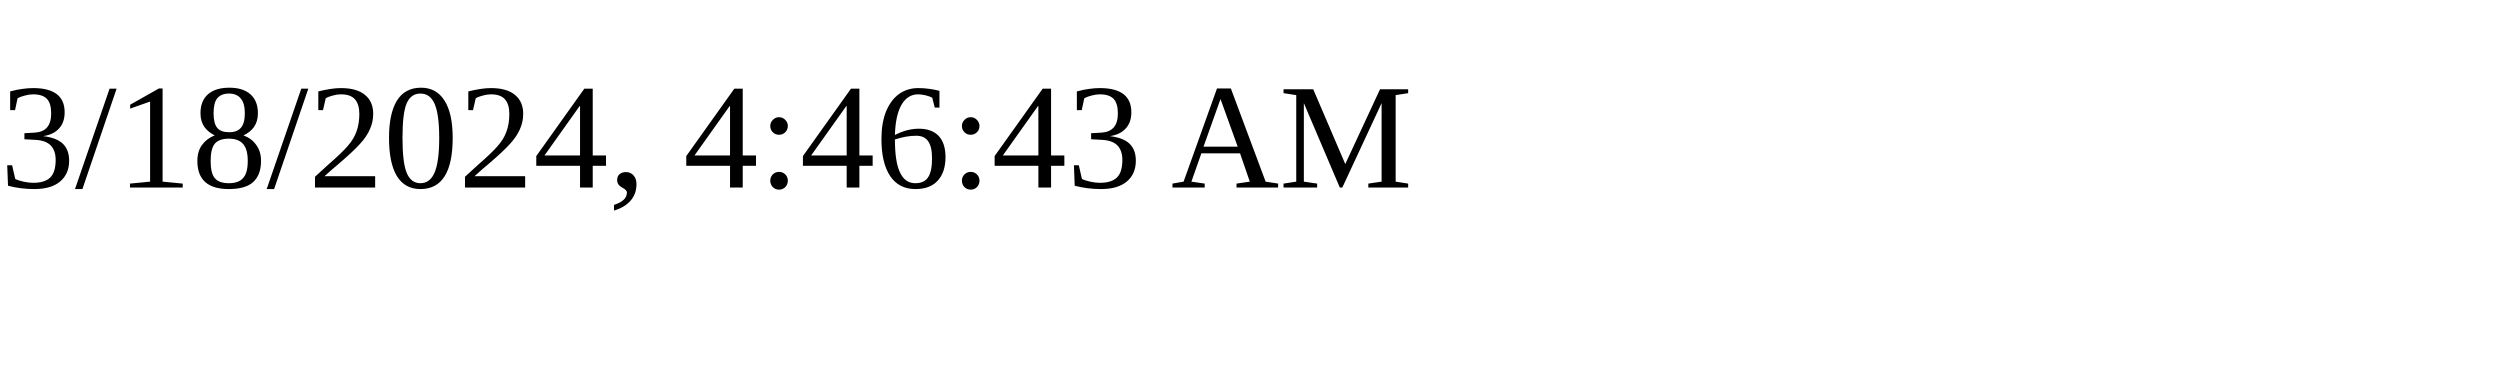
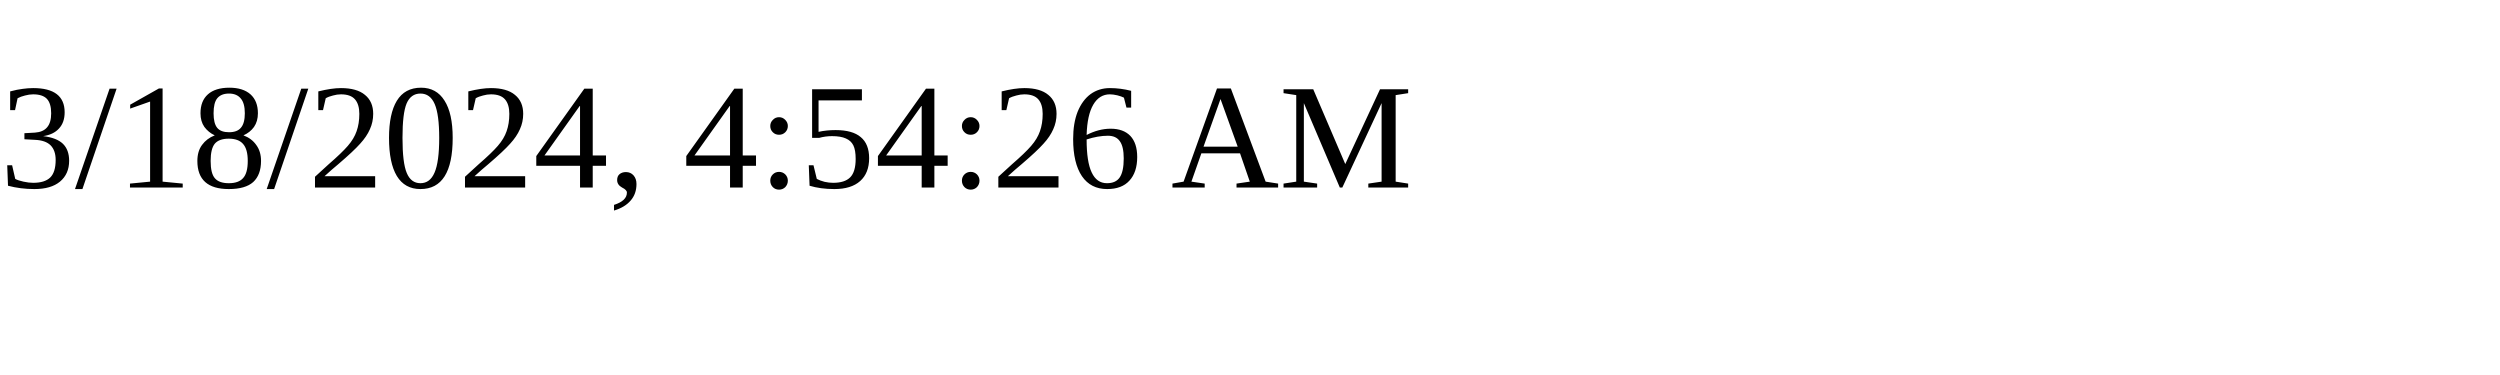
<svg xmlns="http://www.w3.org/2000/svg" height="30" width="200">
-   <text x="0" y="15">3/18/2024, 4:46:43 AM</text>
+   <text x="0" y="15">3/18/2024, 4:54:26 AM</text>
</svg>
